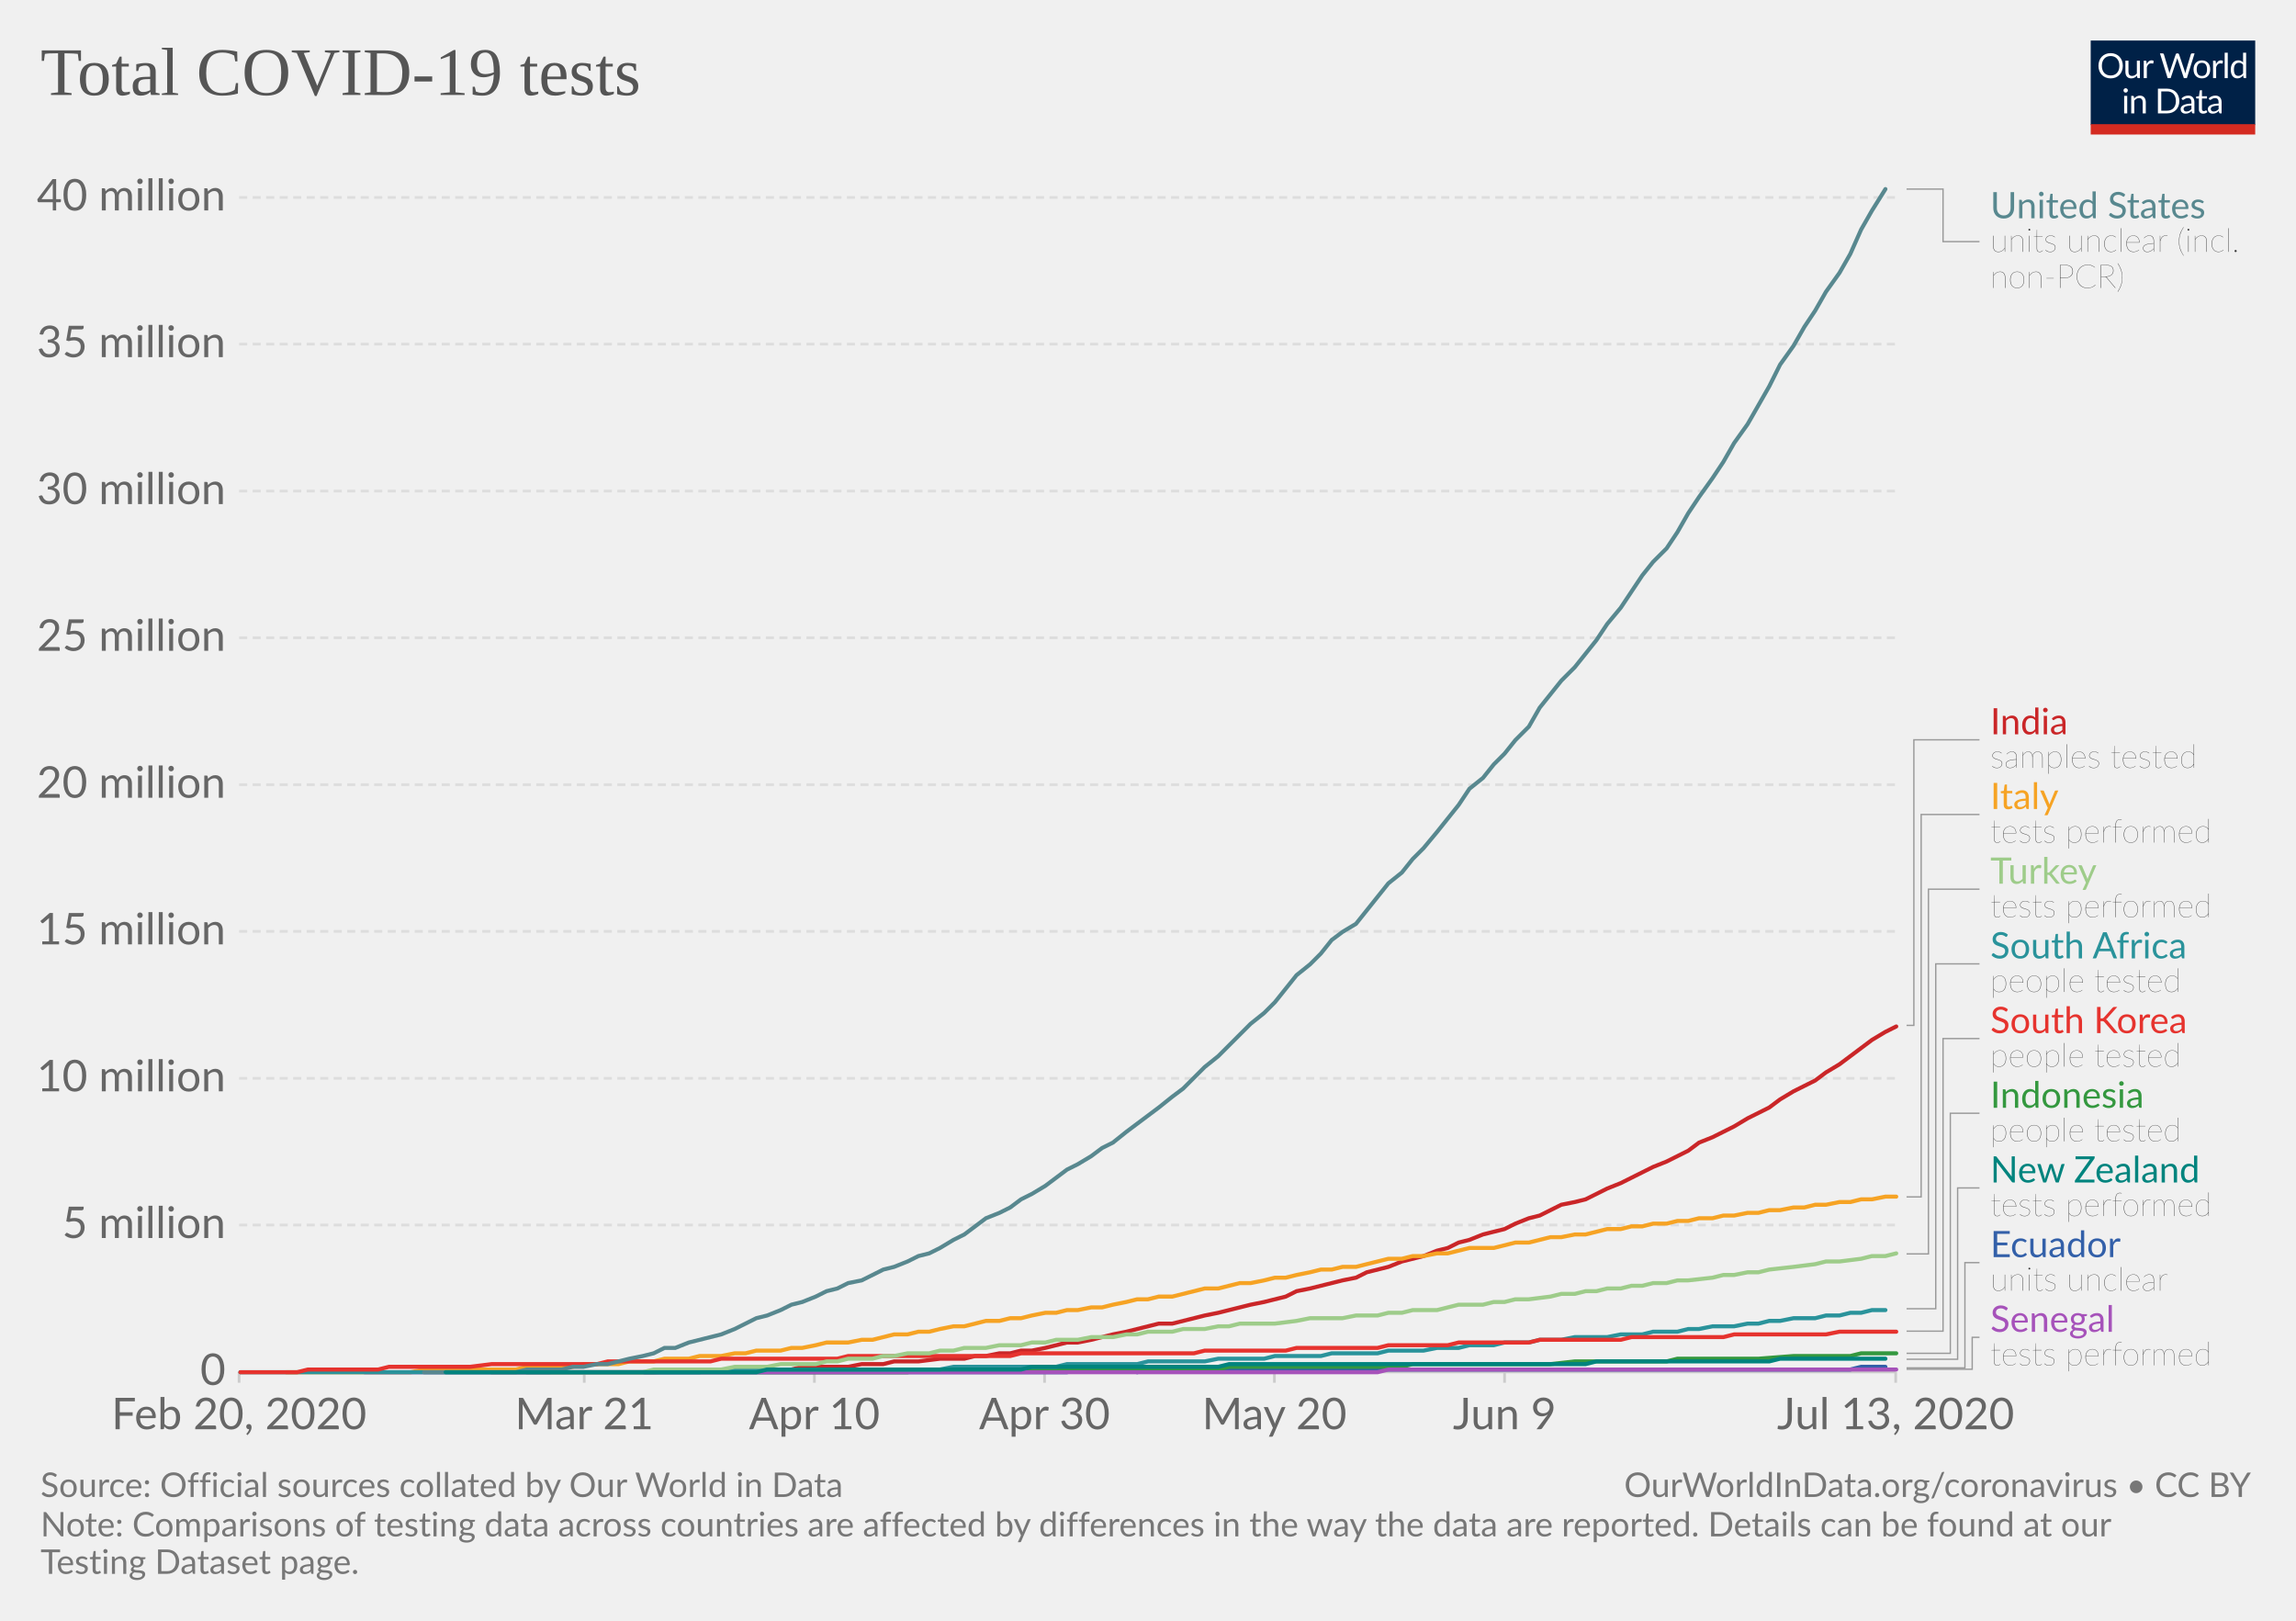
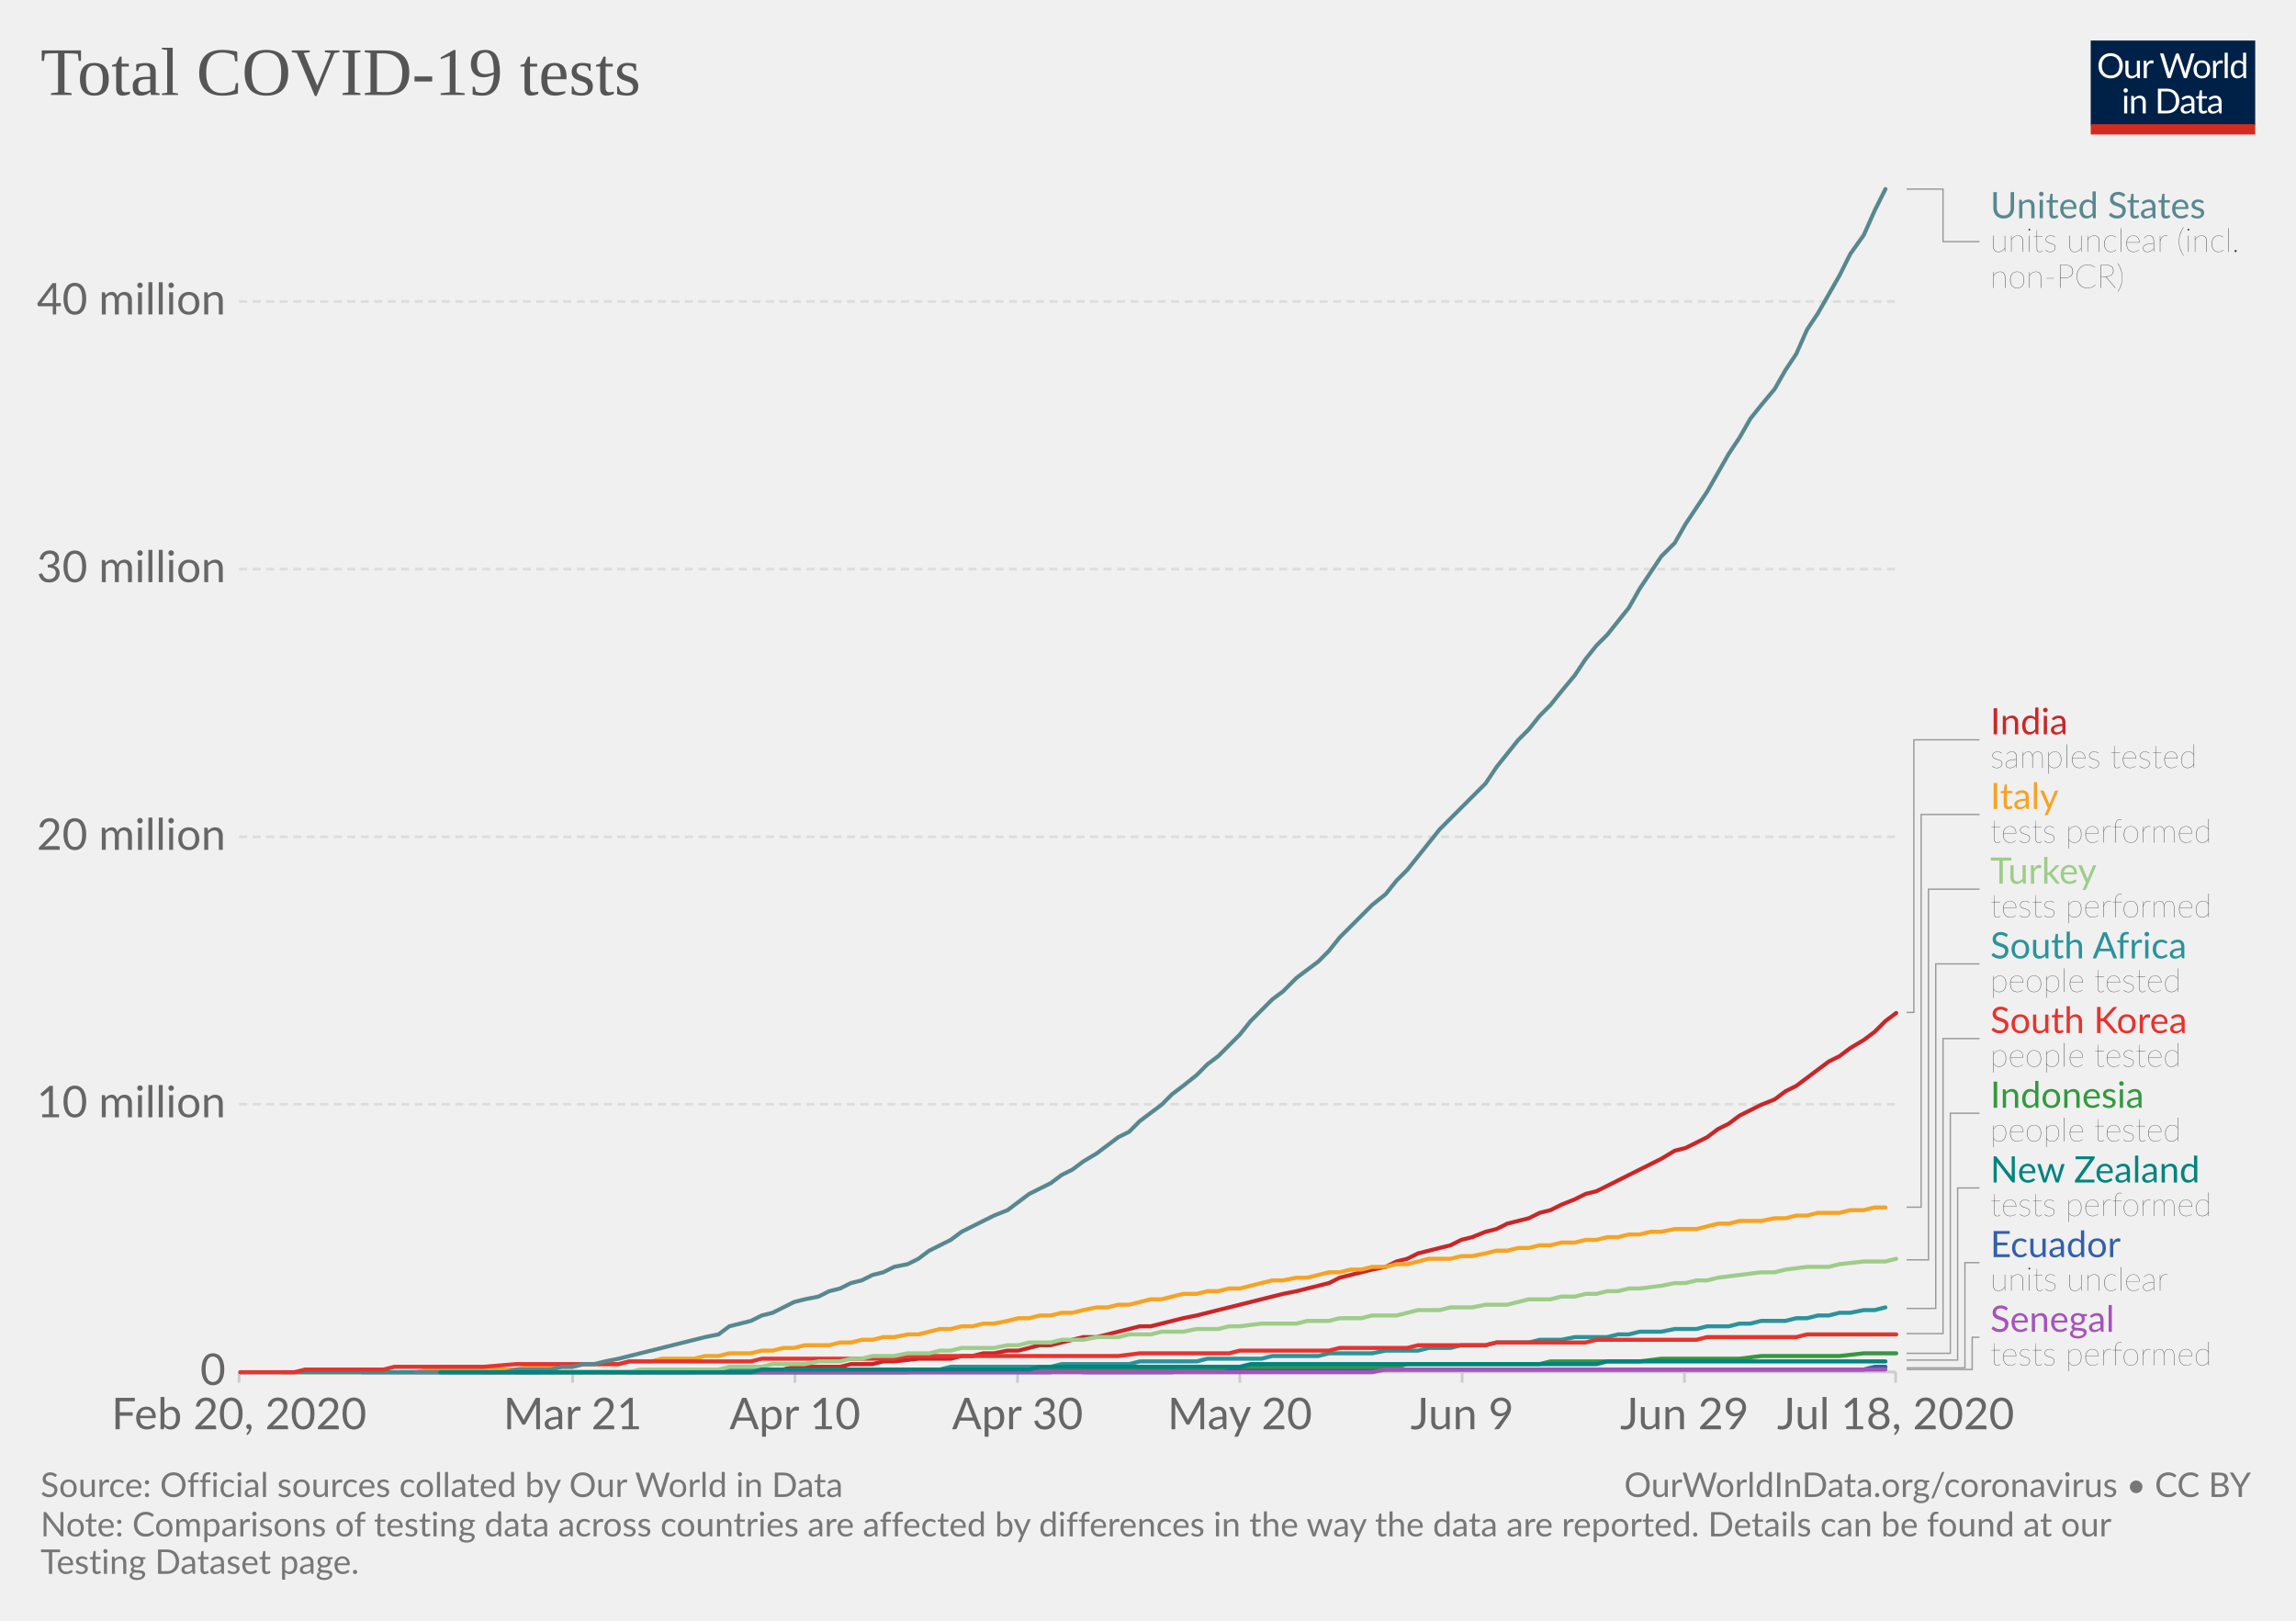
<svg xmlns="http://www.w3.org/2000/svg" version="1.1" style="background-color:#fff;-webkit-font-smoothing:antialiased" width="850" height="600" viewBox="0 0 850 600" font-family="Lato,'Helvetica Neue',Helvetica,Arial,sans-serif" font-size="18" text-rendering="optimizeLegibility">
  <g class="HeaderView">
    <g transform="matrix(.29 0 0 .29 774 15)">
      <svg width="210" height="120" viewBox="0 0 210 120" fill="none">
        <g clip-path="url(#clip0)">
          <path d="M0 0h210v107.89H0V0z" fill="#002147" />
          <path d="M40.98 32.25c0 2.36-.38 4.53-1.12 6.51a14.26 14.26 0 01-8.1 8.4c-1.9.78-4.02 1.17-6.34 1.17a16.6 16.6 0 01-6.33-1.17 14.31 14.31 0 01-8.08-8.4 18.29 18.29 0 01-1.12-6.51c0-2.36.38-4.53 1.12-6.5a14.32 14.32 0 018.07-8.44c1.92-.8 4.03-1.19 6.34-1.19 2.32 0 4.43.4 6.34 1.19 1.92.8 3.56 1.9 4.93 3.34a14.87 14.87 0 013.17 5.1 18.1 18.1 0 011.12 6.5zm-4.38 0c0-1.94-.26-3.68-.8-5.22a10.91 10.91 0 00-2.24-3.89 9.68 9.68 0 00-3.52-2.46 11.95 11.95 0 00-4.62-.86c-1.68 0-3.21.28-4.6.86a9.88 9.88 0 00-3.54 2.46 10.91 10.91 0 00-2.24 3.9c-.53 1.53-.8 3.27-.8 5.2 0 1.94.27 3.68.8 5.22a11.17 11.17 0 002.24 3.9 10.01 10.01 0 003.55 2.44c1.38.56 2.9.83 4.6.83 1.7 0 3.24-.27 4.61-.83a9.8 9.8 0 003.52-2.44 11.17 11.17 0 002.25-3.9c.53-1.54.8-3.28.8-5.21zm26.22-6.54V48H60.5c-.56 0-.9-.27-1.05-.81l-.31-2.4a12.45 12.45 0 01-3.26 2.6c-1.2.64-2.58.96-4.13.96-1.22 0-2.3-.2-3.24-.6a6.52 6.52 0 01-2.33-1.7 7.37 7.37 0 01-1.43-2.67c-.3-1.04-.46-2.2-.46-3.45V25.7h3.91v14.22c0 1.68.38 2.99 1.15 3.91.77.93 1.96 1.39 3.54 1.39 1.16 0 2.24-.27 3.23-.82a10.42 10.42 0 002.8-2.28V25.7h3.91zm8.61 4.47a9.94 9.94 0 012.6-3.56 5.64 5.64 0 013.76-1.3c.47 0 .92.05 1.34.15.44.1.83.27 1.17.49l-.3 2.92c-.09.37-.3.55-.66.55-.2 0-.5-.04-.9-.13a6.21 6.21 0 00-3.24.18c-.54.2-1.03.5-1.47.92-.42.4-.81.9-1.17 1.5-.33.58-.64 1.26-.92 2.02V48H67.7V25.71h2.25c.42 0 .72.08.88.25.16.16.27.44.33.83l.26 3.39zm61.16-13.7L122.75 48h-3.82l-7.99-24.05a21.95 21.95 0 01-.42-1.58 38.36 38.36 0 01-.44 1.58L102.05 48h-3.83L88.4 16.47h3.54c.38 0 .7.1.95.29.26.2.43.43.5.73l6.52 21.9c.1.4.2.83.28 1.28.1.46.2.94.29 1.46l.3-1.46c.12-.47.25-.9.38-1.27l7.41-21.91c.1-.25.26-.48.51-.69.27-.22.58-.33.95-.33h1.23c.38 0 .69.1.92.29.24.2.41.43.53.73l7.4 21.9a28.4 28.4 0 01.68 2.62 29.52 29.52 0 01.52-2.61l6.54-21.91c.07-.27.23-.5.48-.7.27-.21.58-.32.95-.32h3.32zm9.35 8.88c1.63 0 3.1.27 4.4.82a9.43 9.43 0 015.46 5.94c.5 1.4.74 2.98.74 4.73 0 1.76-.25 3.34-.74 4.75a9.43 9.43 0 01-5.46 5.92c-1.3.52-2.77.79-4.4.79-1.64 0-3.12-.27-4.44-.8a9.42 9.42 0 01-3.35-2.3c-.92-1-1.63-2.2-2.13-3.61-.49-1.41-.73-3-.73-4.75s.24-3.33.73-4.73c.5-1.43 1.2-2.64 2.13-3.63a9.4 9.4 0 013.35-2.31c1.32-.55 2.8-.82 4.44-.82zm0 19.89c2.2 0 3.84-.73 4.93-2.2 1.08-1.48 1.63-3.54 1.63-6.18 0-2.66-.55-4.72-1.63-6.2-1.09-1.49-2.73-2.23-4.93-2.23-1.12 0-2.09.2-2.93.57a5.7 5.7 0 00-2.06 1.65 7.5 7.5 0 00-1.24 2.67c-.26 1.04-.4 2.22-.4 3.54 0 2.64.55 4.7 1.64 6.18 1.1 1.47 2.76 2.2 4.99 2.2zm17.97-15.07a9.94 9.94 0 012.6-3.56 5.64 5.64 0 013.76-1.3c.47 0 .91.05 1.34.15.44.1.83.27 1.16.49l-.28 2.92c-.09.37-.31.55-.66.55-.2 0-.5-.04-.9-.13a6.2 6.2 0 00-3.24.18c-.54.2-1.03.5-1.47.92-.43.4-.82.9-1.17 1.5a13.1 13.1 0 00-.92 2.02V48h-3.94V25.71h2.24c.43 0 .72.08.88.25.17.16.28.44.33.83l.27 3.39zm15.04-14.59V48h-3.92V15.6h3.92zm19.55 15.43a6.22 6.22 0 00-2.38-2.05 6.7 6.7 0 00-2.86-.6c-2.07 0-3.66.75-4.77 2.23-1.12 1.48-1.68 3.6-1.68 6.33 0 1.46.13 2.7.38 3.74a7.29 7.29 0 001.1 2.56 4.35 4.35 0 001.78 1.45c.7.3 1.5.46 2.4.46 1.29 0 2.41-.3 3.36-.88a9.6 9.6 0 002.67-2.49V31.02zm3.91-15.43V48h-2.33c-.56 0-.9-.27-1.06-.81l-.35-2.71a12.13 12.13 0 01-3.25 2.77 8.28 8.28 0 01-4.23 1.06 7.31 7.31 0 01-6.14-2.9c-.73-.96-1.3-2.15-1.69-3.57a18.35 18.35 0 01.07-9.48 11.29 11.29 0 011.89-3.7 8.7 8.7 0 017.06-3.34 7.96 7.96 0 016.12 2.62V15.59h3.91zM46.61 70.71V93H42.7V70.71h3.91zm.84-7c0 .39-.08.75-.24 1.09a2.81 2.81 0 01-1.52 1.47 2.67 2.67 0 01-2.16 0 2.9 2.9 0 01-1.45-1.47 2.67 2.67 0 010-2.16c.15-.35.35-.65.6-.9.25-.27.53-.47.85-.62a2.67 2.67 0 012.16 0c.35.15.65.35.9.62.27.25.47.55.62.9.16.34.24.7.24 1.08zm7.97 10.24c.49-.54 1-1.04 1.54-1.48a9.85 9.85 0 013.66-1.84 8.96 8.96 0 015.43.35c.94.4 1.72.97 2.33 1.71a7.36 7.36 0 011.43 2.67c.32 1.04.49 2.19.49 3.45V93h-3.94V78.81c0-1.69-.4-3-1.17-3.92-.76-.93-1.93-1.4-3.5-1.4a6.6 6.6 0 00-3.25.83c-1 .56-1.92 1.31-2.77 2.27V93h-3.94V70.71h2.35c.56 0 .9.28 1.04.82l.3 2.42zm57.7 3.3c0 2.36-.37 4.5-1.11 6.44a14.3 14.3 0 01-3.17 4.98 14.1 14.1 0 01-4.93 3.2c-1.9.76-4.02 1.13-6.33 1.13H85.8V61.47h11.77c2.31 0 4.42.39 6.33 1.15a13.8 13.8 0 018.1 8.18 17.75 17.75 0 011.12 6.45zm-4.37 0c0-1.94-.26-3.67-.8-5.2a10.94 10.94 0 00-2.23-3.87 9.57 9.57 0 00-3.53-2.42 12.23 12.23 0 00-4.61-.83h-7.5v24.62h7.5c1.7 0 3.24-.28 4.61-.84a9.7 9.7 0 003.53-2.4 10.94 10.94 0 002.24-3.87c.53-1.53.8-3.26.8-5.2zm19.8 5.72c-1.8.06-3.34.2-4.62.44-1.26.22-2.3.51-3.1.88-.8.36-1.37.8-1.74 1.3-.35.5-.53 1.05-.53 1.67 0 .58.1 1.1.3 1.52a3 3 0 00.76 1.05c.34.27.73.46 1.17.6.45.11.94.17 1.45.17a7.28 7.28 0 003.5-.81 11.95 11.95 0 002.82-2.2v-4.62zm-12.65-9.11a12.73 12.73 0 013.98-2.66c1.43-.59 3-.88 4.73-.88 1.25 0 2.36.2 3.33.61a6.81 6.81 0 013.94 4.38c.33 1.04.5 2.19.5 3.43V93h-1.74a1.8 1.8 0 01-.88-.18c-.2-.13-.36-.38-.48-.74l-.44-2.12c-.59.55-1.16 1.03-1.72 1.46a9.48 9.48 0 01-3.74 1.7c-.69.15-1.46.23-2.3.23-.87 0-1.69-.12-2.45-.35a5.34 5.34 0 01-3.34-2.93 6.64 6.64 0 01-.49-2.64c0-.88.25-1.72.73-2.53a6.33 6.33 0 012.35-2.17c1.09-.63 2.5-1.15 4.25-1.54 1.75-.41 3.89-.65 6.42-.7v-1.75c0-1.73-.37-3.03-1.12-3.91-.75-.9-1.84-1.34-3.28-1.34-.97 0-1.78.12-2.44.37-.64.23-1.2.5-1.7.81l-1.23.82c-.33.23-.67.35-1 .35-.27 0-.5-.07-.69-.2a2.1 2.1 0 01-.48-.53l-.7-1.25zm27.67 19.5c-1.76 0-3.12-.5-4.07-1.48-.94-.98-1.41-2.4-1.41-4.25V74h-2.68a.9.9 0 01-.6-.2c-.16-.14-.24-.36-.24-.66v-1.56l3.65-.46.9-6.89a.9.9 0 01.29-.52.88.88 0 01.62-.22H142v7.67h6.44V74H142v13.38c0 .94.22 1.63.68 2.09.45.45 1.04.68 1.76.68a3.21 3.21 0 001.85-.53l.55-.35c.16-.12.3-.18.41-.18.2 0 .4.13.55.38l1.15 1.87a7.45 7.45 0 01-2.44 1.5c-.96.35-1.94.52-2.95.52zm19.68-10.4c-1.8.07-3.34.21-4.62.45-1.26.22-2.3.51-3.1.88-.8.36-1.37.8-1.74 1.3-.35.5-.53 1.05-.53 1.67 0 .58.1 1.1.3 1.52.18.42.44.77.76 1.05.34.27.73.46 1.17.6.45.11.94.17 1.45.17a7.3 7.3 0 003.5-.81 12.04 12.04 0 002.82-2.2v-4.62zm-12.65-9.1a12.72 12.72 0 013.99-2.66c1.42-.59 3-.88 4.72-.88 1.25 0 2.36.2 3.33.61a6.81 6.81 0 013.94 4.38c.33 1.04.5 2.19.5 3.43V93h-1.74a1.8 1.8 0 01-.88-.18c-.2-.13-.36-.38-.48-.74l-.44-2.12c-.59.55-1.16 1.03-1.72 1.46a9.48 9.48 0 01-3.74 1.7c-.69.15-1.46.23-2.3.23-.87 0-1.69-.12-2.45-.35a5.33 5.33 0 01-3.34-2.93 6.62 6.62 0 01-.49-2.64c0-.88.25-1.72.73-2.53a6.33 6.33 0 012.35-2.17c1.09-.63 2.5-1.15 4.25-1.54a31.2 31.2 0 016.42-.7v-1.75c0-1.73-.37-3.03-1.12-3.91-.75-.9-1.84-1.34-3.28-1.34-.97 0-1.78.12-2.44.37-.64.23-1.2.5-1.7.81-.46.3-.87.57-1.22.82-.34.23-.68.35-1.02.35-.26 0-.49-.07-.68-.2a1.88 1.88 0 01-.48-.53l-.7-1.25z" fill="#fff" />
          <path fill="#D42B21" d="M0 106.79h210V120H0z" />
        </g>
        <defs>
          <clipPath id="clip0">
            <path fill="#fff" d="M0 0h210v120H0z" />
          </clipPath>
        </defs>
      </svg>
    </g>
    <a href="https://ourworldindata.org/grapher/full-list-total-tests-for-covid-19" target="_blank" font-family="&quot;Playfair Display&quot;,Georgia,&quot;Times New Roman&quot;,serif">
      <text font-size="25.2" x="15" y="35.2" fill="#555">
        <tspan x="15" y="35.16">Total COVID-19 tests</tspan>
      </text>
    </a>
  </g>
  <g class="LineChart">
    <defs>
      <clipPath id="a">
        <path d="M78.53 0h830v918.2h-830z" />
      </clipPath>
    </defs>
    <g class="AxisBoxView">
      <g class="HorizontalAxis">
-         <path stroke="#ccc" d="M88.5 507.9v4M216.3 507.9v4M301.5 507.9v4M386.7 507.9v4M471.8 507.9v4M557 507.9v4M701.8 507.9v4" />
+         <path stroke="#ccc" d="M88.5 507.9v4M212 507.9v4M294.3 507.9v4M376.7 507.9v4M459 507.9v4M541.3 507.9v4M623.6 507.9v4M701.8 507.9v4" />
        <text x="88.5" y="529.1" fill="#666" text-anchor="middle" font-size="16.2">Feb 20, 2020</text>
-         <text x="216.3" y="529.1" fill="#666" text-anchor="middle" font-size="16.2">Mar 21</text>
-         <text x="301.5" y="529.1" fill="#666" text-anchor="middle" font-size="16.2">Apr 10</text>
-         <text x="386.7" y="529.1" fill="#666" text-anchor="middle" font-size="16.2">Apr 30</text>
-         <text x="471.8" y="529.1" fill="#666" text-anchor="middle" font-size="16.2">May 20</text>
-         <text x="557" y="529.1" fill="#666" text-anchor="middle" font-size="16.2">Jun 9</text>
-         <text x="701.8" y="529.1" fill="#666" text-anchor="middle" font-size="16.2">Jul 13, 2020</text>
+         <text x="212" y="529.1" fill="#666" text-anchor="middle" font-size="16.2">Mar 21</text>
+         <text x="294.3" y="529.1" fill="#666" text-anchor="middle" font-size="16.2">Apr 10</text>
+         <text x="376.7" y="529.1" fill="#666" text-anchor="middle" font-size="16.2">Apr 30</text>
+         <text x="459" y="529.1" fill="#666" text-anchor="middle" font-size="16.2">May 20</text>
+         <text x="541.3" y="529.1" fill="#666" text-anchor="middle" font-size="16.2">Jun 9</text>
+         <text x="623.6" y="529.1" fill="#666" text-anchor="middle" font-size="16.2">Jun 29</text>
+         <text x="701.8" y="529.1" fill="#666" text-anchor="middle" font-size="16.2">Jul 18, 2020</text>
      </g>
      <g class="VerticalAxis" fill="#666" dominant-baseline="middle" text-anchor="end" font-size="16.2">
        <text x="83.53" y="507.9">0</text>
-         <text x="83.53" y="453.5">5 million</text>
-         <text x="83.53" y="399.2">10 million</text>
-         <text x="83.53" y="344.8">15 million</text>
-         <text x="83.53" y="290.5">20 million</text>
-         <text x="83.53" y="236.1">25 million</text>
-         <text x="83.53" y="181.8">30 million</text>
-         <text x="83.53" y="127.4">35 million</text>
-         <text x="83.53" y="73.1">40 million</text>
+         <text x="83.53" y="408.8">10 million</text>
+         <text x="83.53" y="309.8">20 million</text>
+         <text x="83.53" y="210.7">30 million</text>
+         <text x="83.53" y="111.6">40 million</text>
      </g>
      <g class="AxisGridLines horizontalLines">
        <path stroke="#ccc" d="M88.53 507.9h613.3" />
-         <path stroke="#ddd" stroke-dasharray="3,2" d="M88.53 453.5h613.3M88.53 399.2h613.3M88.53 344.8h613.3M88.53 290.5h613.3M88.53 236.1h613.3M88.53 181.8h613.3M88.53 127.4h613.3M88.53 73.1h613.3" />
+         <path stroke="#ddd" stroke-dasharray="3,2" d="M88.53 408.8h613.3M88.53 309.8h613.3M88.53 210.7h613.3M88.53 111.6h613.3" />
      </g>
    </g>
    <g clip-path="url(#a)">
      <g class="HeightedLegend" cursor="pointer">
        <g class="legendMark">
          <g class="indicator">
            <path d="M705.83 70h13.5v19.45h13.5" stroke="#999" stroke-width=".5" fill="none" />
          </g>
          <text font-size="13.5" x="736.8" y="80.8" fill="#58888f">
            <tspan x="736.83" y="80.8">United States</tspan>
          </text>
          <text font-size="12.15" x="736.8" y="93.2" fill="#333" class="textAnnotation" font-weight="lighter">
            <tspan x="736.83" y="93.22">units unclear (incl.</tspan>
            <tspan x="736.83" y="106.59">non-PCR)</tspan>
          </text>
        </g>
        <g class="legendMark">
          <g class="indicator">
-             <path d="M705.83 379.6h2.7V273.88h24.3" stroke="#999" stroke-width=".5" fill="none" />
+             <path d="M705.83 374.8h2.7V273.88h24.3" stroke="#999" stroke-width=".5" fill="none" />
          </g>
          <text font-size="13.5" x="736.8" y="271.9" fill="#ca2628">
            <tspan x="736.83" y="271.85">India</tspan>
          </text>
          <text font-size="12.15" x="736.8" y="284.3" fill="#333" class="textAnnotation" font-weight="lighter">
            <tspan x="736.83" y="284.27">samples tested</tspan>
          </text>
        </g>
        <g class="legendMark">
          <g class="indicator">
-             <path d="M705.83 443.1h5.4V301.53h21.6" stroke="#999" stroke-width=".5" fill="none" />
+             <path d="M705.83 446.9h5.4V301.53h21.6" stroke="#999" stroke-width=".5" fill="none" />
          </g>
          <text font-size="13.5" x="736.8" y="299.5" fill="#f6a324">
            <tspan x="736.83" y="299.5">Italy</tspan>
          </text>
          <text font-size="12.15" x="736.8" y="311.9" fill="#333" class="textAnnotation" font-weight="lighter">
            <tspan x="736.83" y="311.92">tests performed</tspan>
          </text>
        </g>
        <g class="legendMark">
          <g class="indicator">
-             <path d="M705.83 464.2h8.1V329.18h18.9" stroke="#999" stroke-width=".5" fill="none" />
+             <path d="M705.83 466.4h8.1V329.18h18.9" stroke="#999" stroke-width=".5" fill="none" />
          </g>
          <text font-size="13.5" x="736.8" y="327.2" fill="#9ecc8a">
            <tspan x="736.83" y="327.15">Turkey</tspan>
          </text>
          <text font-size="12.15" x="736.8" y="339.6" fill="#333" class="textAnnotation" font-weight="lighter">
            <tspan x="736.83" y="339.57">tests performed</tspan>
          </text>
        </g>
        <g class="legendMark">
          <g class="indicator">
-             <path d="M705.83 484.5h10.8V356.83h16.2" stroke="#999" stroke-width=".5" fill="none" />
+             <path d="M705.83 484.4h10.8V356.83h16.2" stroke="#999" stroke-width=".5" fill="none" />
          </g>
          <text font-size="13.5" x="736.8" y="354.8" fill="#2a939b">
            <tspan x="736.83" y="354.8">South Africa</tspan>
          </text>
          <text font-size="12.15" x="736.8" y="367.2" fill="#333" class="textAnnotation" font-weight="lighter">
            <tspan x="736.83" y="367.22">people tested</tspan>
          </text>
        </g>
        <g class="legendMark">
          <g class="indicator">
-             <path d="M705.83 492.8h13.5V384.48h13.5" stroke="#999" stroke-width=".5" fill="none" />
+             <path d="M705.83 493.7h13.5V384.48h13.5" stroke="#999" stroke-width=".5" fill="none" />
          </g>
          <text font-size="13.5" x="736.8" y="382.5" fill="#e6332e">
            <tspan x="736.83" y="382.45">South Korea</tspan>
          </text>
          <text font-size="12.15" x="736.8" y="394.9" fill="#333" class="textAnnotation" font-weight="lighter">
            <tspan x="736.83" y="394.87">people tested</tspan>
          </text>
        </g>
        <g class="legendMark">
          <g class="indicator">
            <path d="M705.83 501h16.2v-88.87h10.8" stroke="#999" stroke-width=".5" fill="none" />
          </g>
          <text font-size="13.5" x="736.8" y="410.1" fill="#34983f">
            <tspan x="736.83" y="410.1">Indonesia</tspan>
          </text>
          <text font-size="12.15" x="736.8" y="422.5" fill="#333" class="textAnnotation" font-weight="lighter">
            <tspan x="736.83" y="422.52">people tested</tspan>
          </text>
        </g>
        <g class="legendMark">
          <g class="indicator">
-             <path d="M705.83 503.2h18.9v-63.42h8.1" stroke="#999" stroke-width=".5" fill="none" />
+             <path d="M705.83 503.5h18.9v-63.72h8.1" stroke="#999" stroke-width=".5" fill="none" />
          </g>
          <text font-size="13.5" x="736.8" y="437.8" fill="#00847E">
            <tspan x="736.83" y="437.75">New Zealand</tspan>
          </text>
          <text font-size="12.15" x="736.8" y="450.2" fill="#333" class="textAnnotation" font-weight="lighter">
            <tspan x="736.83" y="450.17">tests performed</tspan>
          </text>
        </g>
        <g class="legendMark">
          <g class="indicator">
            <path d="M705.83 506.4h21.6v-38.97h5.4" stroke="#999" stroke-width=".5" fill="none" />
          </g>
          <text font-size="13.5" x="736.8" y="465.4" fill="#3360a9">
            <tspan x="736.83" y="465.4">Ecuador</tspan>
          </text>
          <text font-size="12.15" x="736.8" y="477.8" fill="#333" class="textAnnotation" font-weight="lighter">
            <tspan x="736.83" y="477.82">units unclear</tspan>
          </text>
        </g>
        <g class="legendMark">
          <g class="indicator">
-             <path d="M705.83 506.9h24.3v-11.82h2.7" stroke="#999" stroke-width=".5" fill="none" />
+             <path d="M705.83 507h24.3v-11.93h2.7" stroke="#999" stroke-width=".5" fill="none" />
          </g>
          <text font-size="13.5" x="736.8" y="493.1" fill="#a652ba">
            <tspan x="736.83" y="493.05">Senegal</tspan>
          </text>
          <text font-size="12.15" x="736.8" y="505.5" fill="#333" class="textAnnotation" font-weight="lighter">
            <tspan x="736.83" y="505.47">tests performed</tspan>
          </text>
        </g>
      </g>
      <g class="Lines">
        <g class="key-Ecuador_0">
-           <path stroke="#3360a9" stroke-linecap="round" d="M204 508h191l4-1h18l4 1 4-1h260l4-1h9" fill="none" stroke-width="1.5" />
+           <path stroke="#3360a9" stroke-linecap="round" d="M200 508h189l4-1 8 1h33l4-1h252l4-1h4" fill="none" stroke-width="1.5" />
        </g>
        <g class="key-India_0">
-           <path stroke="#ca2628" stroke-linecap="round" d="M182 508h60l25-1h26l4-1h17l5-1h8l4-1h9l8-1h9l4-1h4l5-1h4l4-1h4l5-1 4-1 4-1h4l5-1 4-1 4-1 5-1 4-1 4-1 4-1h5l4-1 4-1 4-1 5-1 4-1 4-1 4-1 5-1 4-1 4-1 4-2 5-1 4-1 4-1 4-1 5-1 4-2 4-1 4-1 5-2 4-1 4-1 5-2 4-1 4-2 4-1 5-2 4-1 4-1 4-2 5-2 4-1 4-2 4-2 5-1 4-1 4-2 4-2 5-2 4-2 4-2 4-2 5-2 4-2 4-2 4-3 5-2 4-2 4-2 5-3 4-2 4-2 4-3 5-3 4-2 4-2 4-3 5-3 4-3 4-3 4-3 5-3 4-2" fill="none" stroke-width="1.5" />
+           <path stroke="#ca2628" stroke-linecap="round" d="M179 508h58l24-1h29l4-1h17l4-1h8l4-1h4l9-1h12l4-1h4l4-1h4l5-1h4l4-1 4-1h4l4-1 4-1 4-1h5l4-1 4-1 4-1 4-1h4l4-1 4-1 4-1 5-1 4-1 4-1 4-1 4-1 4-1 4-1 4-1 4-1 5-1 4-1 4-1 4-1 4-2 4-1 4-1 4-1 5-1 4-2 4-1 4-2 4-1 4-1 4-1 4-2 4-1 5-2 4-1 4-2 4-1 4-1 4-2 4-1 4-2 5-2 4-2 4-1 4-2 4-2 4-2 4-2 4-2 4-2 5-3 4-1 4-2 4-2 4-3 4-2 4-3 4-2 4-2 5-2 4-3 4-2 4-3 4-3 4-3 4-2 4-3 5-3 4-3 4-4 4-3" fill="none" stroke-width="1.5" />
        </g>
        <g class="key-Indonesia_0">
-           <path stroke="#34983f" stroke-linecap="round" d="M195 508h141l4-1h111l4-1h64l4-1h51l9-1h34l4-1h30l13-1h21l4-1h13" fill="none" stroke-width="1.5" />
+           <path stroke="#34983f" stroke-linecap="round" d="M191 508h145l4-1h111l4-1h62l4-1h49l4-1h33l8-1h29l8-1h29l9-1h12" fill="none" stroke-width="1.5" />
        </g>
        <g class="key-Italy_0">
-           <path stroke="#f6a324" stroke-linecap="round" d="M106 508h46l5-1h34l4-1h17l4-1h13l4-1h9l4-1h9l4-1h8l5-1h4l4-1h9l4-1h4l5-1 4-1h8l5-1h4l4-1 4-1h5l4-1h4l4-1 5-1h4l4-1 4-1h5l4-1h4l4-1 5-1h4l4-1h4l5-1h4l4-1 5-1 4-1h4l4-1h5l4-1 4-1 4-1h5l4-1 4-1h4l5-1 4-1h4l4-1 5-1 4-1h4l4-1h5l4-1 4-1 4-1h5l4-1h4l5-1h4l4-1 4-1h9l4-1 4-1h5l4-1 4-1h4l5-1h4l4-1 4-1h5l4-1h4l4-1h5l4-1h4l4-1h5l4-1h4l5-1h4l4-1h4l5-1h4l4-1h4l5-1h4l4-1h4l5-1h4" fill="none" stroke-width="1.5" />
+           <path stroke="#f6a324" stroke-linecap="round" d="M105 508h49l5-1h32l5-1h16l4-1h13l4-1h8l4-1h12l4-1h5l4-1h8l4-1h4l4-1h4l4-1h9l4-1h4l4-1h4l4-1h4l5-1h4l4-1 4-1h4l4-1h4l4-1h4l5-1 4-1h4l4-1h4l4-1h4l4-1 5-1h4l4-1h4l4-1 4-1h4l4-1 4-1h5l4-1h4l4-1h4l4-1 4-1 4-1h4l5-1h4l4-1 4-1h4l4-1h4l4-1h5l4-1h4l4-1 4-1h8l4-1h4l5-1 4-1h4l4-1h4l4-1h4l4-1h5l4-1h4l4-1h4l4-1h4l4-1h4l5-1h8l4-1 4-1h4l4-1h8l5-1h4l4-1h4l4-1h8l4-1h5l4-1h4" fill="none" stroke-width="1.5" />
        </g>
        <g class="key-Senegal_0">
-           <path stroke="#a652ba" stroke-linecap="round" d="M135 508h375l4-1h188" fill="none" stroke-width="1.5" />
+           <path stroke="#a652ba" stroke-linecap="round" d="M134 508h374l5-1h185" fill="none" stroke-width="1.5" />
        </g>
        <g class="key-South-Africa_0">
-           <path stroke="#2a939b" stroke-linecap="round" d="M89 508h170l4-1h85l5-1h38l4-1h26l4-1h21l5-1h17l4-1h17l4-1h17l4-1h13l5-1h8l4-1h9l4-1h9l4-1h8l5-1h12l5-1h8l4-1h9l4-1h4l5-1h8l5-1h4l4-1h4l5-1h8l4-1h5l4-1h4l4-1h5" fill="none" stroke-width="1.5" />
+           <path stroke="#2a939b" stroke-linecap="round" d="M89 508h168l4-1h87l4-1h37l4-1h25l4-1h21l4-1h20l4-1h17l4-1h16l5-1h12l4-1h8l4-1h9l4-1h12l4-1h8l5-1h12l4-1h4l4-1h8l5-1h8l4-1h8l4-1h4l4-1h9l4-1h4l4-1h4l4-1h4l5-1h4l4-1" fill="none" stroke-width="1.5" />
        </g>
        <g class="key-South-Korea_0">
-           <path stroke="#e6332e" stroke-linecap="round" d="M89 508h21l4-1h26l4-1h30l8-1h39l4-1h38l4-1h43l4-1h60l4-1h64l4-1h30l4-1h30l4-1h22l4-1h26l4-1h30l4-1h34l4-1h34l5-1h21" fill="none" stroke-width="1.5" />
+           <path stroke="#e6332e" stroke-linecap="round" d="M89 508h20l4-1h29l4-1h33l12-1h38l4-1h45l4-1h49l5-1h78l8-1h33l4-1h33l4-1h25l4-1h25l4-1h33l4-1h37l4-1h33l4-1h33" fill="none" stroke-width="1.5" />
        </g>
        <g class="key-Turkey_0">
-           <path stroke="#9ecc8a" stroke-linecap="round" d="M204 508h34l4-1h25l5-1h12l5-1h13l4-1h4l4-1h9l4-1h4l5-1h8l4-1h5l4-1h8l5-1h8l4-1h5l4-1h8l5-1h8l5-1h4l4-1h9l4-1h8l5-1h4l4-1h13l8-1 5-1h12l5-1h8l4-1h5l4-1h9l4-1 4-1h9l4-1h4l4-1h5l8-1 4-1h5l4-1h4l4-1h5l4-1h4l4-1h5l4-1h4l9-1 4-1h4l5-1h4l4-1 9-1 8-1 4-1h5l8-1 4-1h5l4-1" fill="none" stroke-width="1.5" />
+           <path stroke="#9ecc8a" stroke-linecap="round" d="M200 508h33l4-1h29l4-1h12l4-1h12l5-1h8l4-1h4l4-1h8l5-1h8l4-1h4l4-1h12l5-1h4l4-1h8l4-1h8l5-1h8l4-1h8l4-1h8l5-1h8l4-1h4l8-1h13l4-1h8l4-1h8l4-1h9l4-1 4-1h8l4-1h8l5-1h8l4-1 4-1h8l4-1h5l4-1h4l4-1h4l4-1h4l8-1 5-1h4l4-1h4l4-1 8-1 8-1h5l4-1 8-1h8l4-1 9-1h8l4-1" fill="none" stroke-width="1.5" />
        </g>
        <g class="key-United-States_0">
-           <path stroke="#58888f" stroke-linecap="round" d="M157 508h34l4-1h13l4-1h4l5-1h4l4-1 4-1 5-1 4-1 4-2h4l5-2 4-1 4-1 4-1 5-2 4-2 4-2 4-1 5-2 4-2 4-1 5-2 4-2 4-1 4-2 5-1 4-2 4-2 4-1 5-2 4-2 4-1 4-2 5-3 4-2 4-3 4-3 5-2 4-2 4-3 4-2 5-3 4-3 4-3 4-2 5-3 4-3 4-2 5-4 4-3 4-3 4-3 5-4 4-3 4-4 4-4 5-4 4-4 4-4 4-4 5-4 4-4 4-5 4-5 5-4 4-4 4-5 4-3 5-3 4-5 4-5 4-5 5-4 4-5 4-4 5-6 4-5 4-5 4-6 5-4 4-5 4-4 4-5 5-5 4-7 4-5 4-5 5-5 4-5 4-5 4-6 5-6 4-6 4-6 4-5 5-5 4-6 4-7 4-6 5-7 4-6 4-7 5-7 4-7 4-7 4-8 5-7 4-7 4-6 4-7 5-7 4-7 4-9 4-7 5-8" fill="none" stroke-width="1.5" />
+           <path stroke="#58888f" stroke-linecap="round" d="M154 508h33l4-1h13l4-1h4l4-1h4l4-1 5-1 4-1 4-1 4-1 4-1 4-1 4-1 4-1 4-1 5-1 4-3 4-1 4-1 4-2 4-1 4-2 4-2 4-1 5-1 4-2 4-1 4-2 4-1 4-2 4-1 4-2 5-1 4-2 4-3 4-2 4-2 4-3 4-2 4-2 4-2 5-2 4-3 4-3 4-2 4-2 4-3 4-2 4-3 5-3 4-3 4-3 4-2 4-4 4-3 4-3 4-4 4-3 5-4 4-4 4-3 4-4 4-4 4-5 4-4 4-4 4-3 5-5 4-3 4-3 4-4 4-5 4-4 4-4 4-4 5-4 4-5 4-4 4-5 4-5 4-5 4-4 4-4 4-4 5-5 4-6 4-5 4-5 4-4 4-5 4-4 4-5 5-6 4-6 4-5 4-4 4-5 4-5 4-7 4-6 4-6 5-5 4-7 4-6 4-6 4-7 4-7 4-6 4-7 4-5 5-6 4-7 4-6 4-9 4-6 4-7 4-7 4-8 5-7 4-9 4-8" fill="none" stroke-width="1.5" />
        </g>
        <g class="key-New-Zealand_0">
-           <path stroke="#00847E" stroke-linecap="round" d="M165 508h115l4-1h94l4-1h69l4-1h132l4-1h64l4-1h39" fill="none" stroke-width="1.5" />
+           <path stroke="#00847E" stroke-linecap="round" d="M163 508h115l4-1h99l4-1h74l4-1h128l4-1h103" fill="none" stroke-width="1.5" />
        </g>
      </g>
    </g>
  </g>
  <g class="SourcesFooter" fill="#777">
    <g class="clickable" fill="#777">
      <text font-size="12.6" x="15" y="554.2">
        <tspan x="15" y="554.18">Source: Official sources collated by Our World in Data</tspan>
      </text>
    </g>
    <text font-size="12.6" x="15" y="568.8">
      <tspan x="15" y="568.78">Note: Comparisons of testing data across countries are affected by differences in the way the data are reported. Details can be found at our</tspan>
      <tspan x="15" y="582.64">Testing Dataset page.</tspan>
    </text>
    <text font-size="12.6" x="601.3" y="554.2">
      <tspan x="601.27" y="554.18">
        <a target="_blank" href="https://ourworldindata.org/coronavirus" fill="#777">OurWorldInData.org/coronavirus</a> • <a class="cclogo" href="http://creativecommons.org/licenses/by/4.0/deed.en_US" target="_blank" fill="#777">CC BY</a>
      </tspan>
    </text>
  </g>
</svg>
